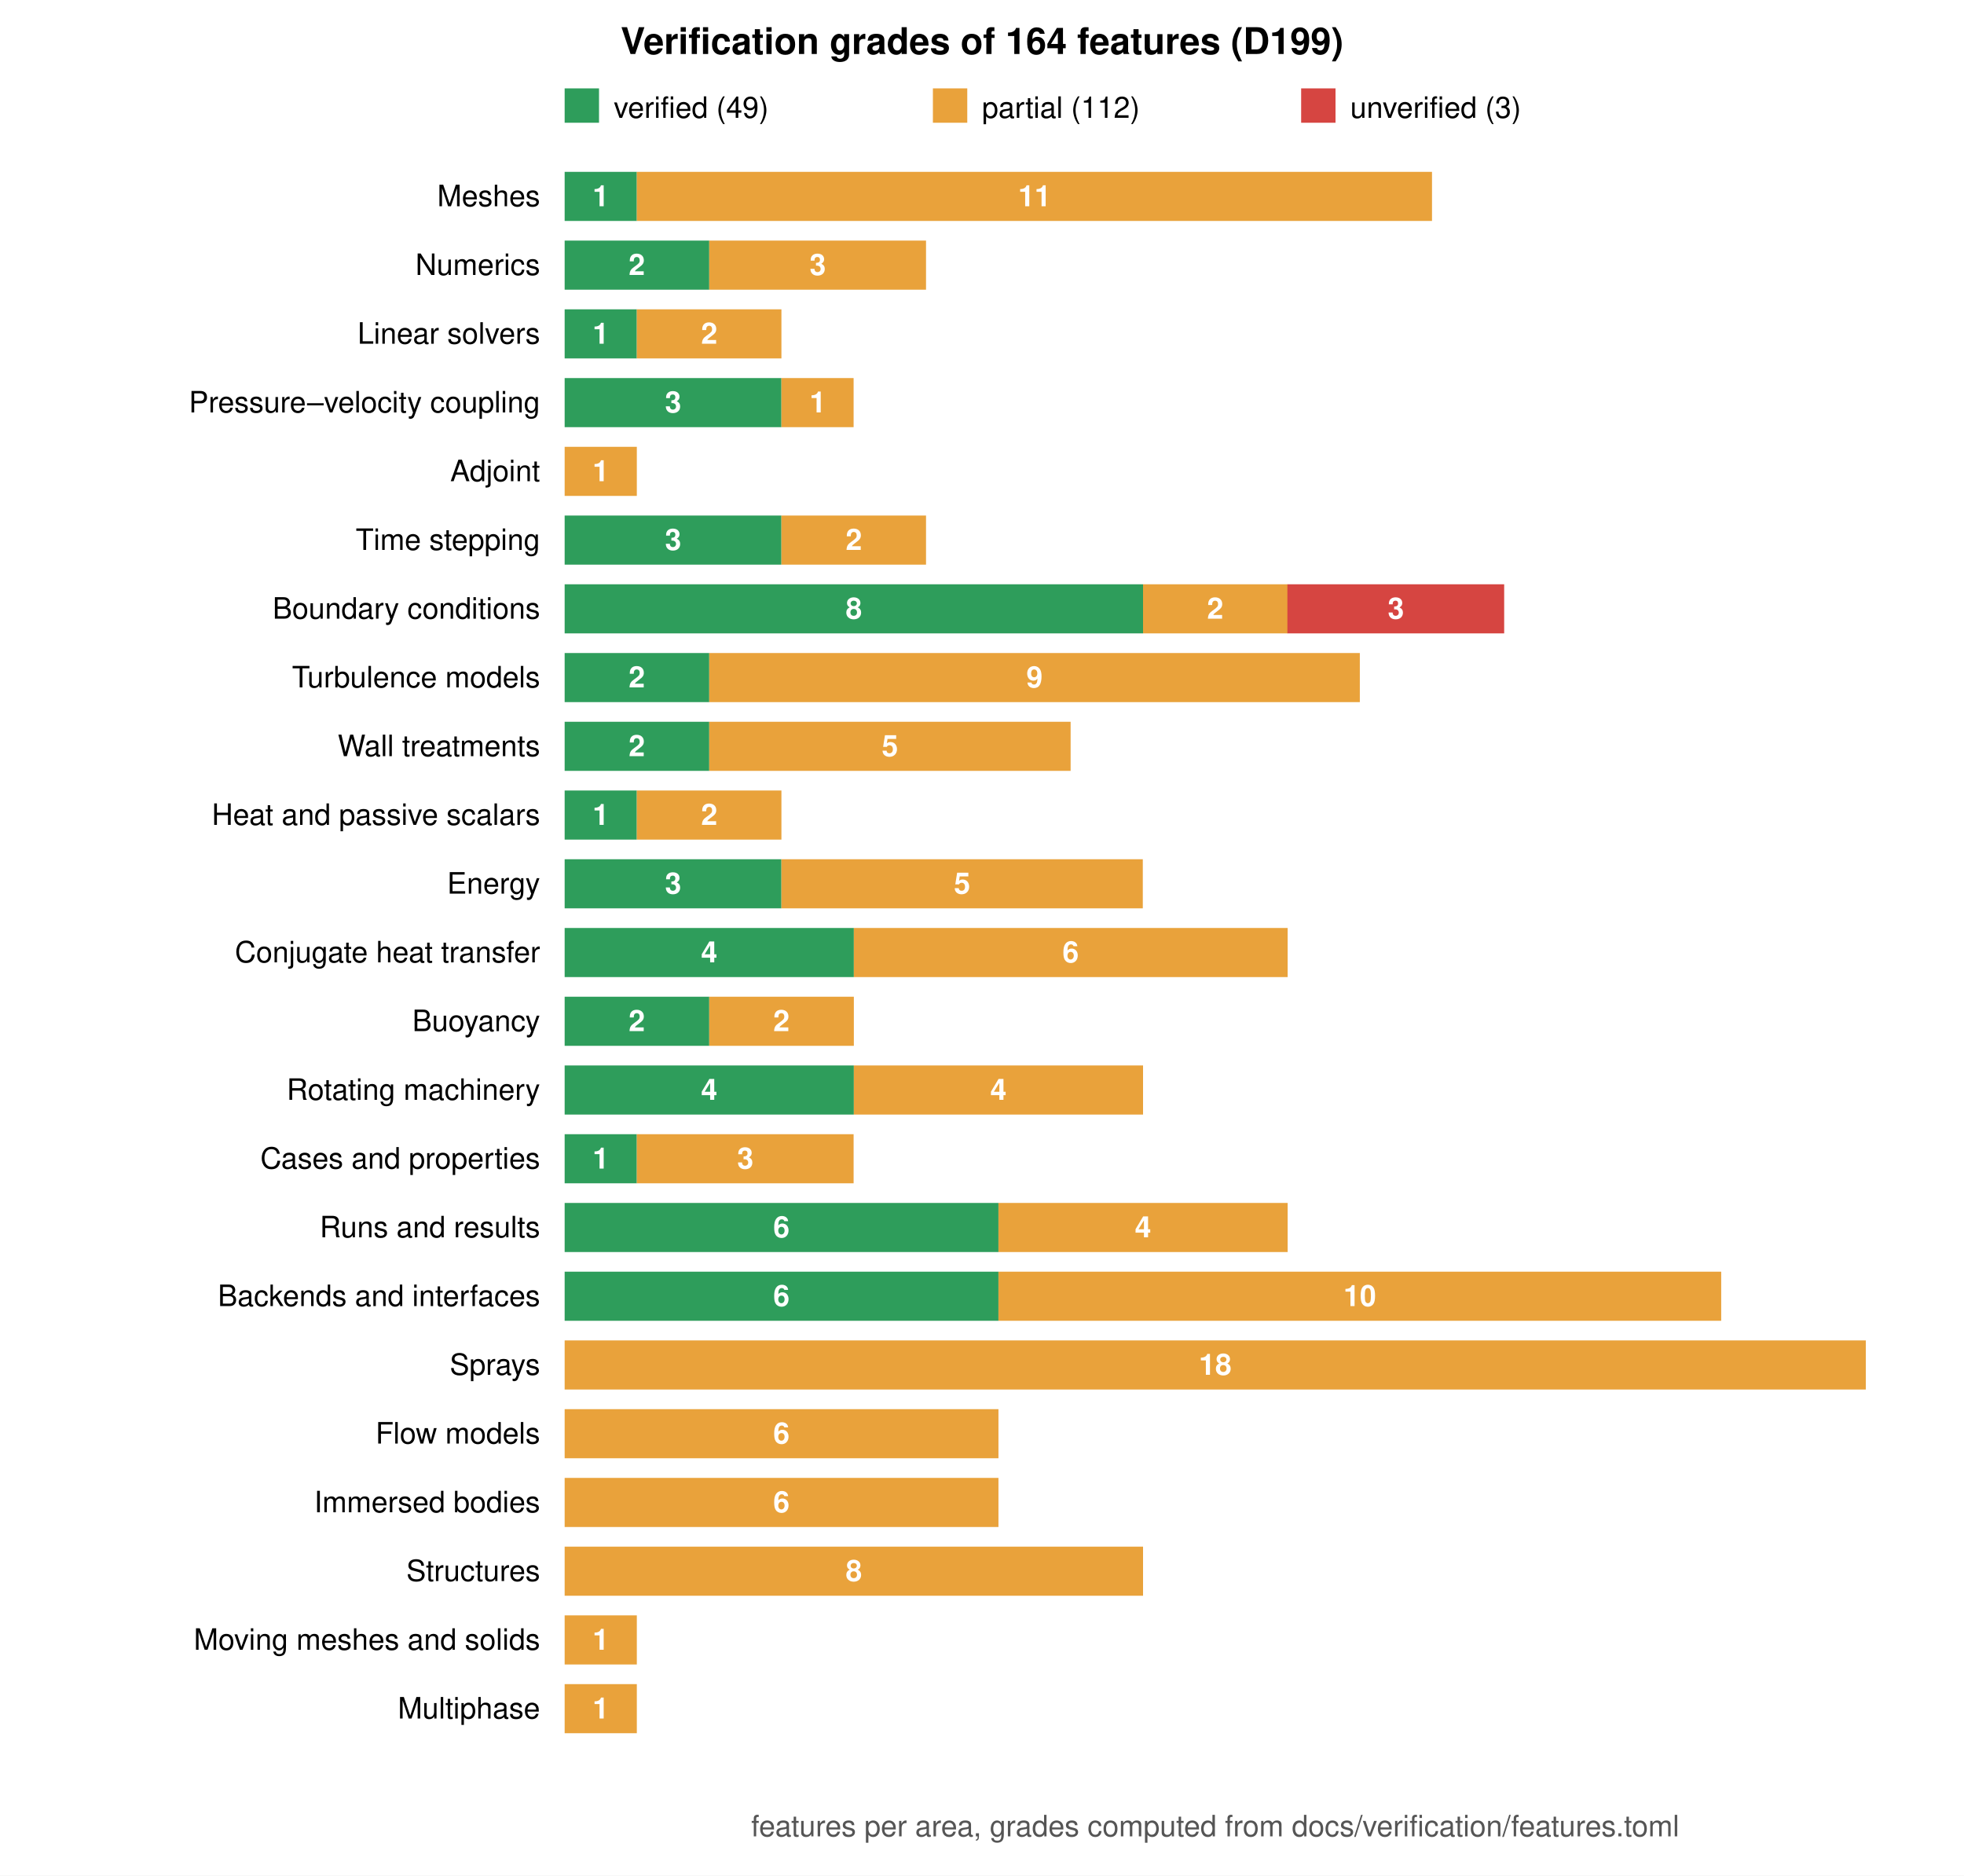
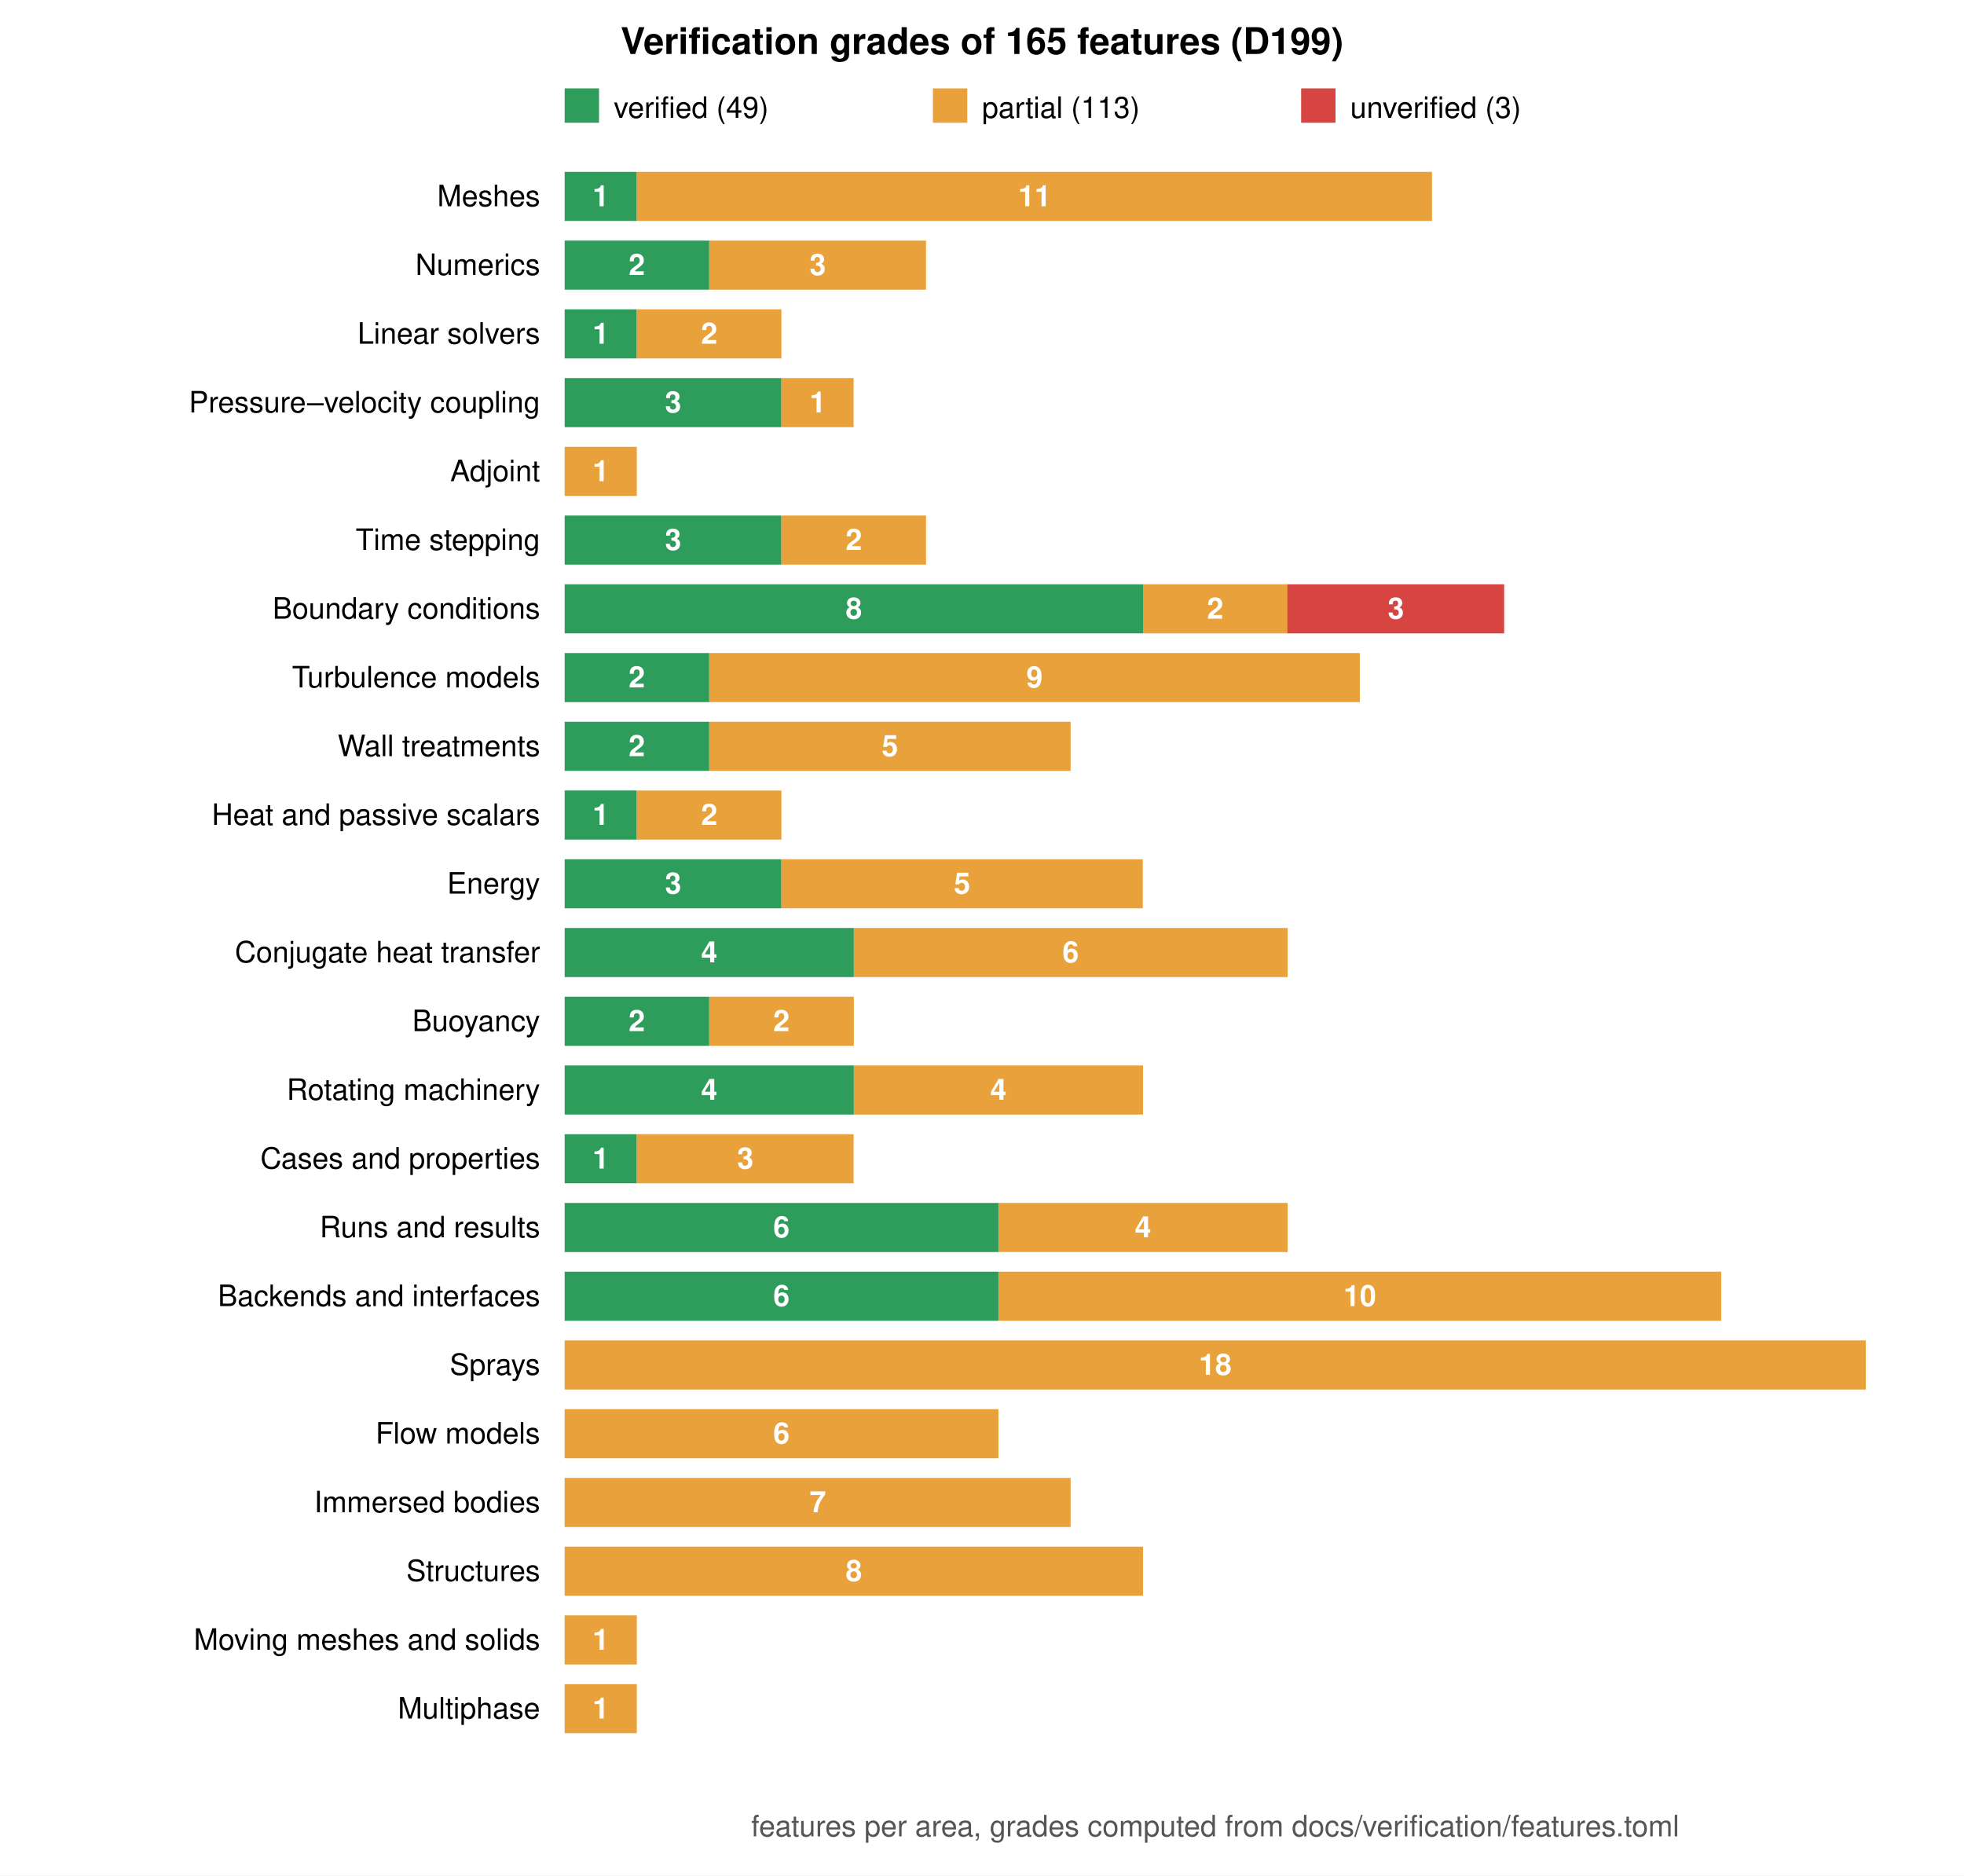
<svg xmlns="http://www.w3.org/2000/svg" viewBox="0 0 800 764" width="800" height="764" font-family="Helvetica, Arial, sans-serif" font-size="12">
  <rect width="800" height="764" fill="white" />
-   <text x="400.0" y="22" text-anchor="middle" font-size="15" font-weight="bold">Verification grades of 164 features (D199)</text>
+   <text x="400.0" y="22" text-anchor="middle" font-size="15" font-weight="bold">Verification grades of 165 features (D199)</text>
  <rect x="230" y="36" width="14" height="14" fill="#2e9d5b" />
  <text x="250" y="48">verified (49)</text>
  <rect x="380" y="36" width="14" height="14" fill="#e9a23b" />
-   <text x="400" y="48">partial (112)</text>
+   <text x="400" y="48">partial (113)</text>
  <rect x="530" y="36" width="14" height="14" fill="#d64541" />
  <text x="550" y="48">unverified (3)</text>
  <text x="220" y="84.0" text-anchor="end">Meshes</text>
  <rect x="230.0" y="70" width="29.4" height="20" fill="#2e9d5b" />
  <text x="244.7" y="84.0" text-anchor="middle" fill="white" font-weight="bold">1</text>
  <rect x="259.4" y="70" width="323.9" height="20" fill="#e9a23b" />
  <text x="421.4" y="84.0" text-anchor="middle" fill="white" font-weight="bold">11</text>
  <text x="220" y="112.0" text-anchor="end">Numerics</text>
  <rect x="230.0" y="98" width="58.9" height="20" fill="#2e9d5b" />
  <text x="259.4" y="112.0" text-anchor="middle" fill="white" font-weight="bold">2</text>
  <rect x="288.9" y="98" width="88.3" height="20" fill="#e9a23b" />
  <text x="333.1" y="112.0" text-anchor="middle" fill="white" font-weight="bold">3</text>
  <text x="220" y="140.0" text-anchor="end">Linear solvers</text>
  <rect x="230.0" y="126" width="29.4" height="20" fill="#2e9d5b" />
  <text x="244.7" y="140.0" text-anchor="middle" fill="white" font-weight="bold">1</text>
  <rect x="259.4" y="126" width="58.9" height="20" fill="#e9a23b" />
  <text x="288.9" y="140.0" text-anchor="middle" fill="white" font-weight="bold">2</text>
  <text x="220" y="168.0" text-anchor="end">Pressure–velocity coupling</text>
  <rect x="230.0" y="154" width="88.3" height="20" fill="#2e9d5b" />
  <text x="274.2" y="168.0" text-anchor="middle" fill="white" font-weight="bold">3</text>
  <rect x="318.3" y="154" width="29.4" height="20" fill="#e9a23b" />
  <text x="333.1" y="168.0" text-anchor="middle" fill="white" font-weight="bold">1</text>
  <text x="220" y="196.0" text-anchor="end">Adjoint</text>
  <rect x="230.0" y="182" width="29.4" height="20" fill="#e9a23b" />
  <text x="244.7" y="196.0" text-anchor="middle" fill="white" font-weight="bold">1</text>
  <text x="220" y="224.0" text-anchor="end">Time stepping</text>
  <rect x="230.0" y="210" width="88.3" height="20" fill="#2e9d5b" />
  <text x="274.2" y="224.0" text-anchor="middle" fill="white" font-weight="bold">3</text>
  <rect x="318.3" y="210" width="58.9" height="20" fill="#e9a23b" />
  <text x="347.8" y="224.0" text-anchor="middle" fill="white" font-weight="bold">2</text>
  <text x="220" y="252.0" text-anchor="end">Boundary conditions</text>
  <rect x="230.0" y="238" width="235.6" height="20" fill="#2e9d5b" />
  <text x="347.8" y="252.0" text-anchor="middle" fill="white" font-weight="bold">8</text>
  <rect x="465.6" y="238" width="58.9" height="20" fill="#e9a23b" />
  <text x="495.0" y="252.0" text-anchor="middle" fill="white" font-weight="bold">2</text>
  <rect x="524.4" y="238" width="88.3" height="20" fill="#d64541" />
  <text x="568.6" y="252.0" text-anchor="middle" fill="white" font-weight="bold">3</text>
  <text x="220" y="280.0" text-anchor="end">Turbulence models</text>
  <rect x="230.0" y="266" width="58.9" height="20" fill="#2e9d5b" />
  <text x="259.4" y="280.0" text-anchor="middle" fill="white" font-weight="bold">2</text>
  <rect x="288.9" y="266" width="265.0" height="20" fill="#e9a23b" />
  <text x="421.4" y="280.0" text-anchor="middle" fill="white" font-weight="bold">9</text>
  <text x="220" y="308.0" text-anchor="end">Wall treatments</text>
  <rect x="230.0" y="294" width="58.9" height="20" fill="#2e9d5b" />
  <text x="259.4" y="308.0" text-anchor="middle" fill="white" font-weight="bold">2</text>
  <rect x="288.9" y="294" width="147.2" height="20" fill="#e9a23b" />
  <text x="362.5" y="308.0" text-anchor="middle" fill="white" font-weight="bold">5</text>
  <text x="220" y="336.0" text-anchor="end">Heat and passive scalars</text>
  <rect x="230.0" y="322" width="29.4" height="20" fill="#2e9d5b" />
  <text x="244.7" y="336.0" text-anchor="middle" fill="white" font-weight="bold">1</text>
  <rect x="259.4" y="322" width="58.9" height="20" fill="#e9a23b" />
  <text x="288.9" y="336.0" text-anchor="middle" fill="white" font-weight="bold">2</text>
  <text x="220" y="364.0" text-anchor="end">Energy</text>
  <rect x="230.0" y="350" width="88.3" height="20" fill="#2e9d5b" />
  <text x="274.2" y="364.0" text-anchor="middle" fill="white" font-weight="bold">3</text>
  <rect x="318.3" y="350" width="147.2" height="20" fill="#e9a23b" />
  <text x="391.9" y="364.0" text-anchor="middle" fill="white" font-weight="bold">5</text>
  <text x="220" y="392.0" text-anchor="end">Conjugate heat transfer</text>
  <rect x="230.0" y="378" width="117.8" height="20" fill="#2e9d5b" />
  <text x="288.9" y="392.0" text-anchor="middle" fill="white" font-weight="bold">4</text>
  <rect x="347.8" y="378" width="176.7" height="20" fill="#e9a23b" />
  <text x="436.1" y="392.0" text-anchor="middle" fill="white" font-weight="bold">6</text>
  <text x="220" y="420.0" text-anchor="end">Buoyancy</text>
  <rect x="230.0" y="406" width="58.9" height="20" fill="#2e9d5b" />
  <text x="259.4" y="420.0" text-anchor="middle" fill="white" font-weight="bold">2</text>
  <rect x="288.9" y="406" width="58.9" height="20" fill="#e9a23b" />
  <text x="318.3" y="420.0" text-anchor="middle" fill="white" font-weight="bold">2</text>
  <text x="220" y="448.0" text-anchor="end">Rotating machinery</text>
  <rect x="230.0" y="434" width="117.8" height="20" fill="#2e9d5b" />
  <text x="288.9" y="448.0" text-anchor="middle" fill="white" font-weight="bold">4</text>
  <rect x="347.8" y="434" width="117.8" height="20" fill="#e9a23b" />
  <text x="406.7" y="448.0" text-anchor="middle" fill="white" font-weight="bold">4</text>
  <text x="220" y="476.0" text-anchor="end">Cases and properties</text>
  <rect x="230.0" y="462" width="29.4" height="20" fill="#2e9d5b" />
  <text x="244.7" y="476.0" text-anchor="middle" fill="white" font-weight="bold">1</text>
  <rect x="259.4" y="462" width="88.3" height="20" fill="#e9a23b" />
  <text x="303.6" y="476.0" text-anchor="middle" fill="white" font-weight="bold">3</text>
  <text x="220" y="504.0" text-anchor="end">Runs and results</text>
  <rect x="230.0" y="490" width="176.7" height="20" fill="#2e9d5b" />
  <text x="318.3" y="504.0" text-anchor="middle" fill="white" font-weight="bold">6</text>
  <rect x="406.7" y="490" width="117.8" height="20" fill="#e9a23b" />
  <text x="465.6" y="504.0" text-anchor="middle" fill="white" font-weight="bold">4</text>
  <text x="220" y="532.0" text-anchor="end">Backends and interfaces</text>
  <rect x="230.0" y="518" width="176.7" height="20" fill="#2e9d5b" />
  <text x="318.3" y="532.0" text-anchor="middle" fill="white" font-weight="bold">6</text>
  <rect x="406.7" y="518" width="294.4" height="20" fill="#e9a23b" />
  <text x="553.9" y="532.0" text-anchor="middle" fill="white" font-weight="bold">10</text>
  <text x="220" y="560.0" text-anchor="end">Sprays</text>
  <rect x="230.0" y="546" width="530.0" height="20" fill="#e9a23b" />
  <text x="495.0" y="560.0" text-anchor="middle" fill="white" font-weight="bold">18</text>
  <text x="220" y="588.0" text-anchor="end">Flow models</text>
  <rect x="230.0" y="574" width="176.7" height="20" fill="#e9a23b" />
  <text x="318.3" y="588.0" text-anchor="middle" fill="white" font-weight="bold">6</text>
  <text x="220" y="616.0" text-anchor="end">Immersed bodies</text>
-   <rect x="230.0" y="602" width="176.7" height="20" fill="#e9a23b" />
-   <text x="318.3" y="616.0" text-anchor="middle" fill="white" font-weight="bold">6</text>
+   <rect x="230.0" y="602" width="206.1" height="20" fill="#e9a23b" />
+   <text x="333.1" y="616.0" text-anchor="middle" fill="white" font-weight="bold">7</text>
  <text x="220" y="644.0" text-anchor="end">Structures</text>
  <rect x="230.0" y="630" width="235.6" height="20" fill="#e9a23b" />
  <text x="347.8" y="644.0" text-anchor="middle" fill="white" font-weight="bold">8</text>
  <text x="220" y="672.0" text-anchor="end">Moving meshes and solids</text>
  <rect x="230.0" y="658" width="29.4" height="20" fill="#e9a23b" />
  <text x="244.7" y="672.0" text-anchor="middle" fill="white" font-weight="bold">1</text>
  <text x="220" y="700.0" text-anchor="end">Multiphase</text>
  <rect x="230.0" y="686" width="29.4" height="20" fill="#e9a23b" />
  <text x="244.7" y="700.0" text-anchor="middle" fill="white" font-weight="bold">1</text>
  <text x="495.0" y="748" text-anchor="middle" fill="#555">features per area, grades computed from docs/verification/features.toml</text>
</svg>
